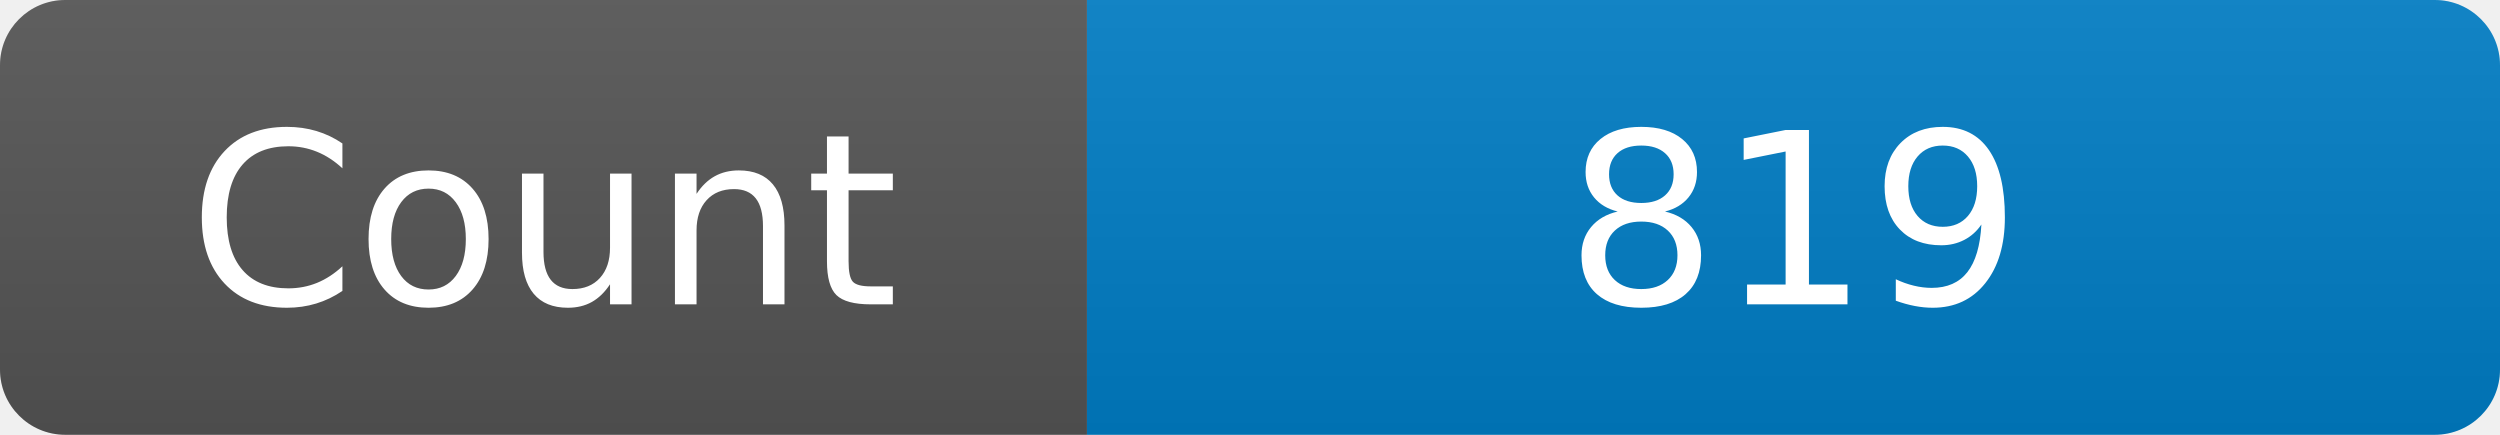
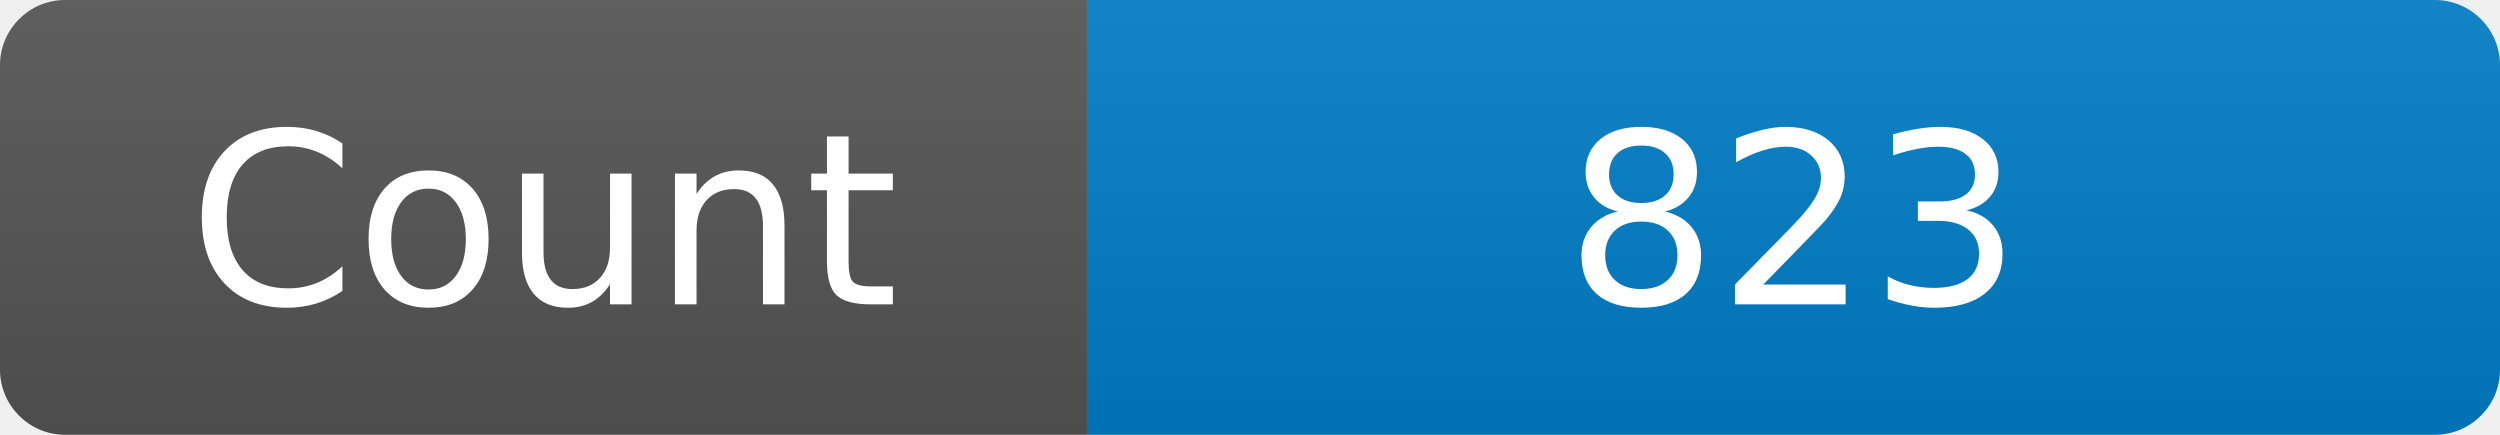
<svg xmlns="http://www.w3.org/2000/svg" width="115" height="20" role="img" aria-label="Maintained?: yes">
  <linearGradient id="s" x2="0" y2="100%">
    <stop offset="0" stop-color="#bbb" stop-opacity=".1" />
    <stop offset="1" stop-opacity=".1" />
  </linearGradient>
  <clipPath id="r">
    <rect width="115" height="20" rx="3" fill="#fff" />
  </clipPath>
  <g clip-path="url(#r)">
    <rect width="50" height="20" fill="#555" />
    <rect x="50" width="160" height="20" fill="#007ec6" />
    <rect width="115" height="20" fill="url(#s)" />
  </g>
  <g fill="#fff" text-anchor="middle" font-family="Verdana,Geneva,DejaVu Sans,sans-serif" font-size="110">
    <text x="250" y="140" transform="scale(.1)" fill="#fff">Count</text>
-     <text x="825" y="140" transform="scale(.1)" fill="#fff">819</text>
+     <text x="825" y="140" transform="scale(.1)" fill="#fff">823</text>
  </g>
</svg>
